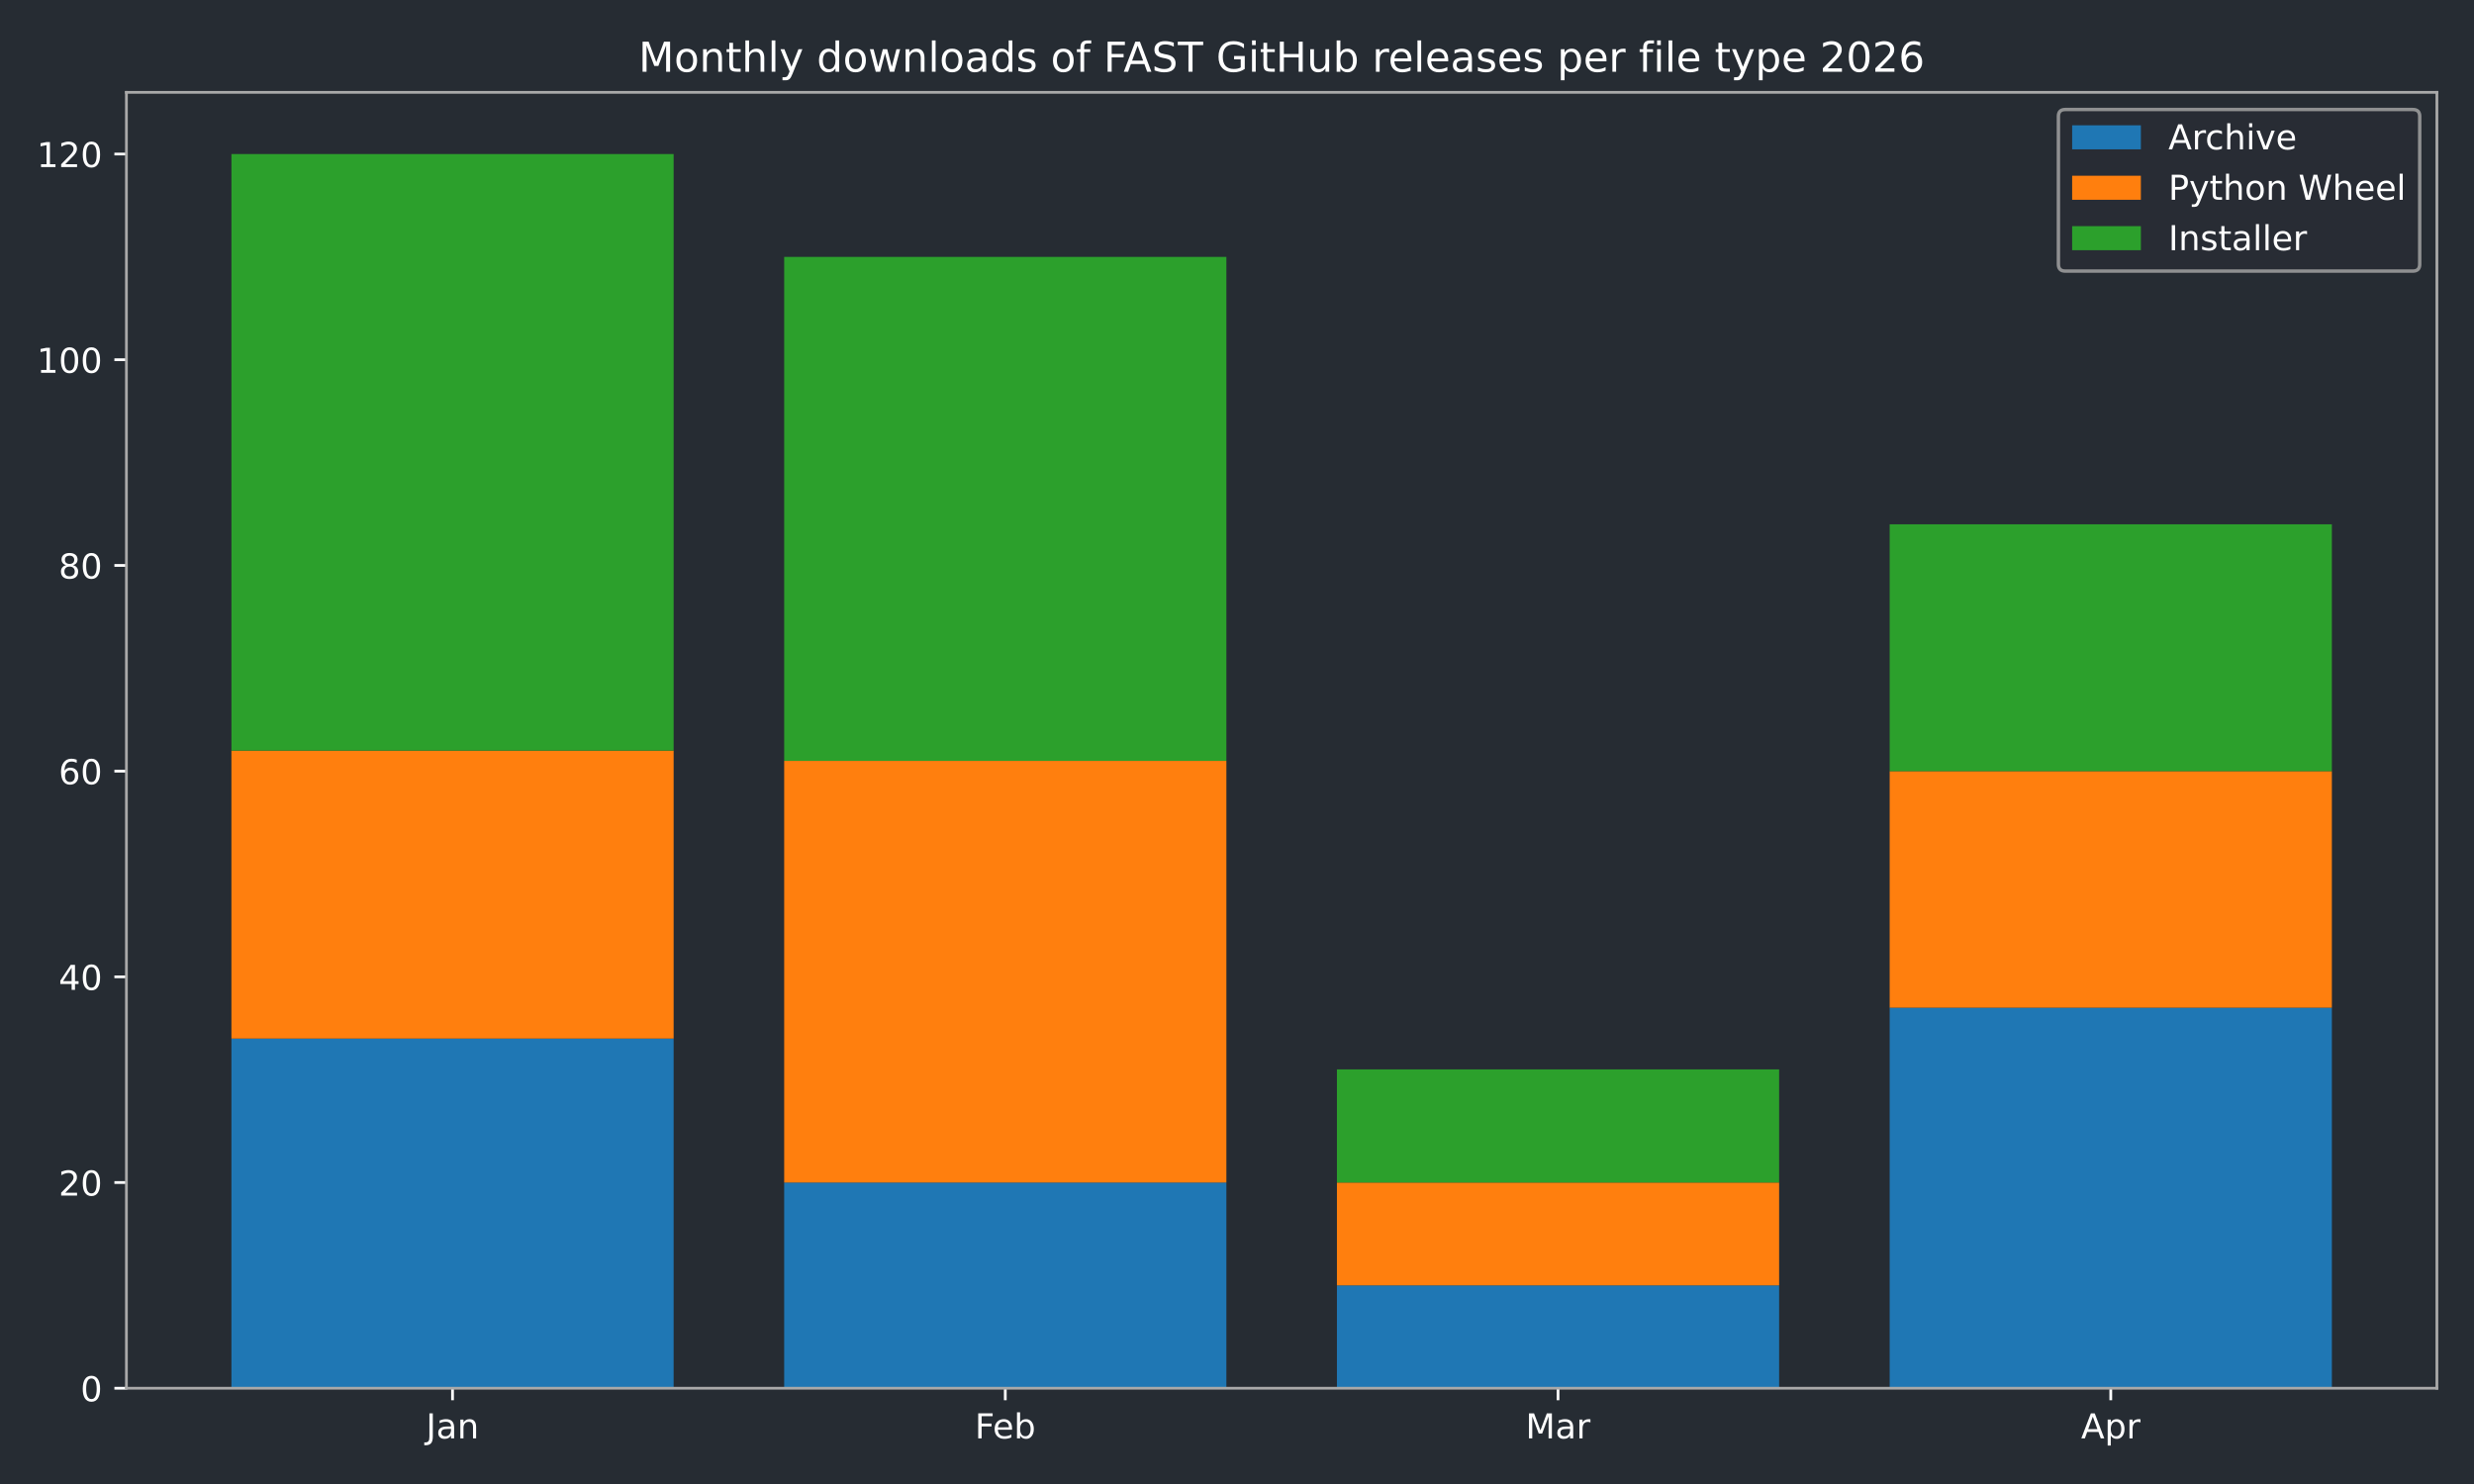
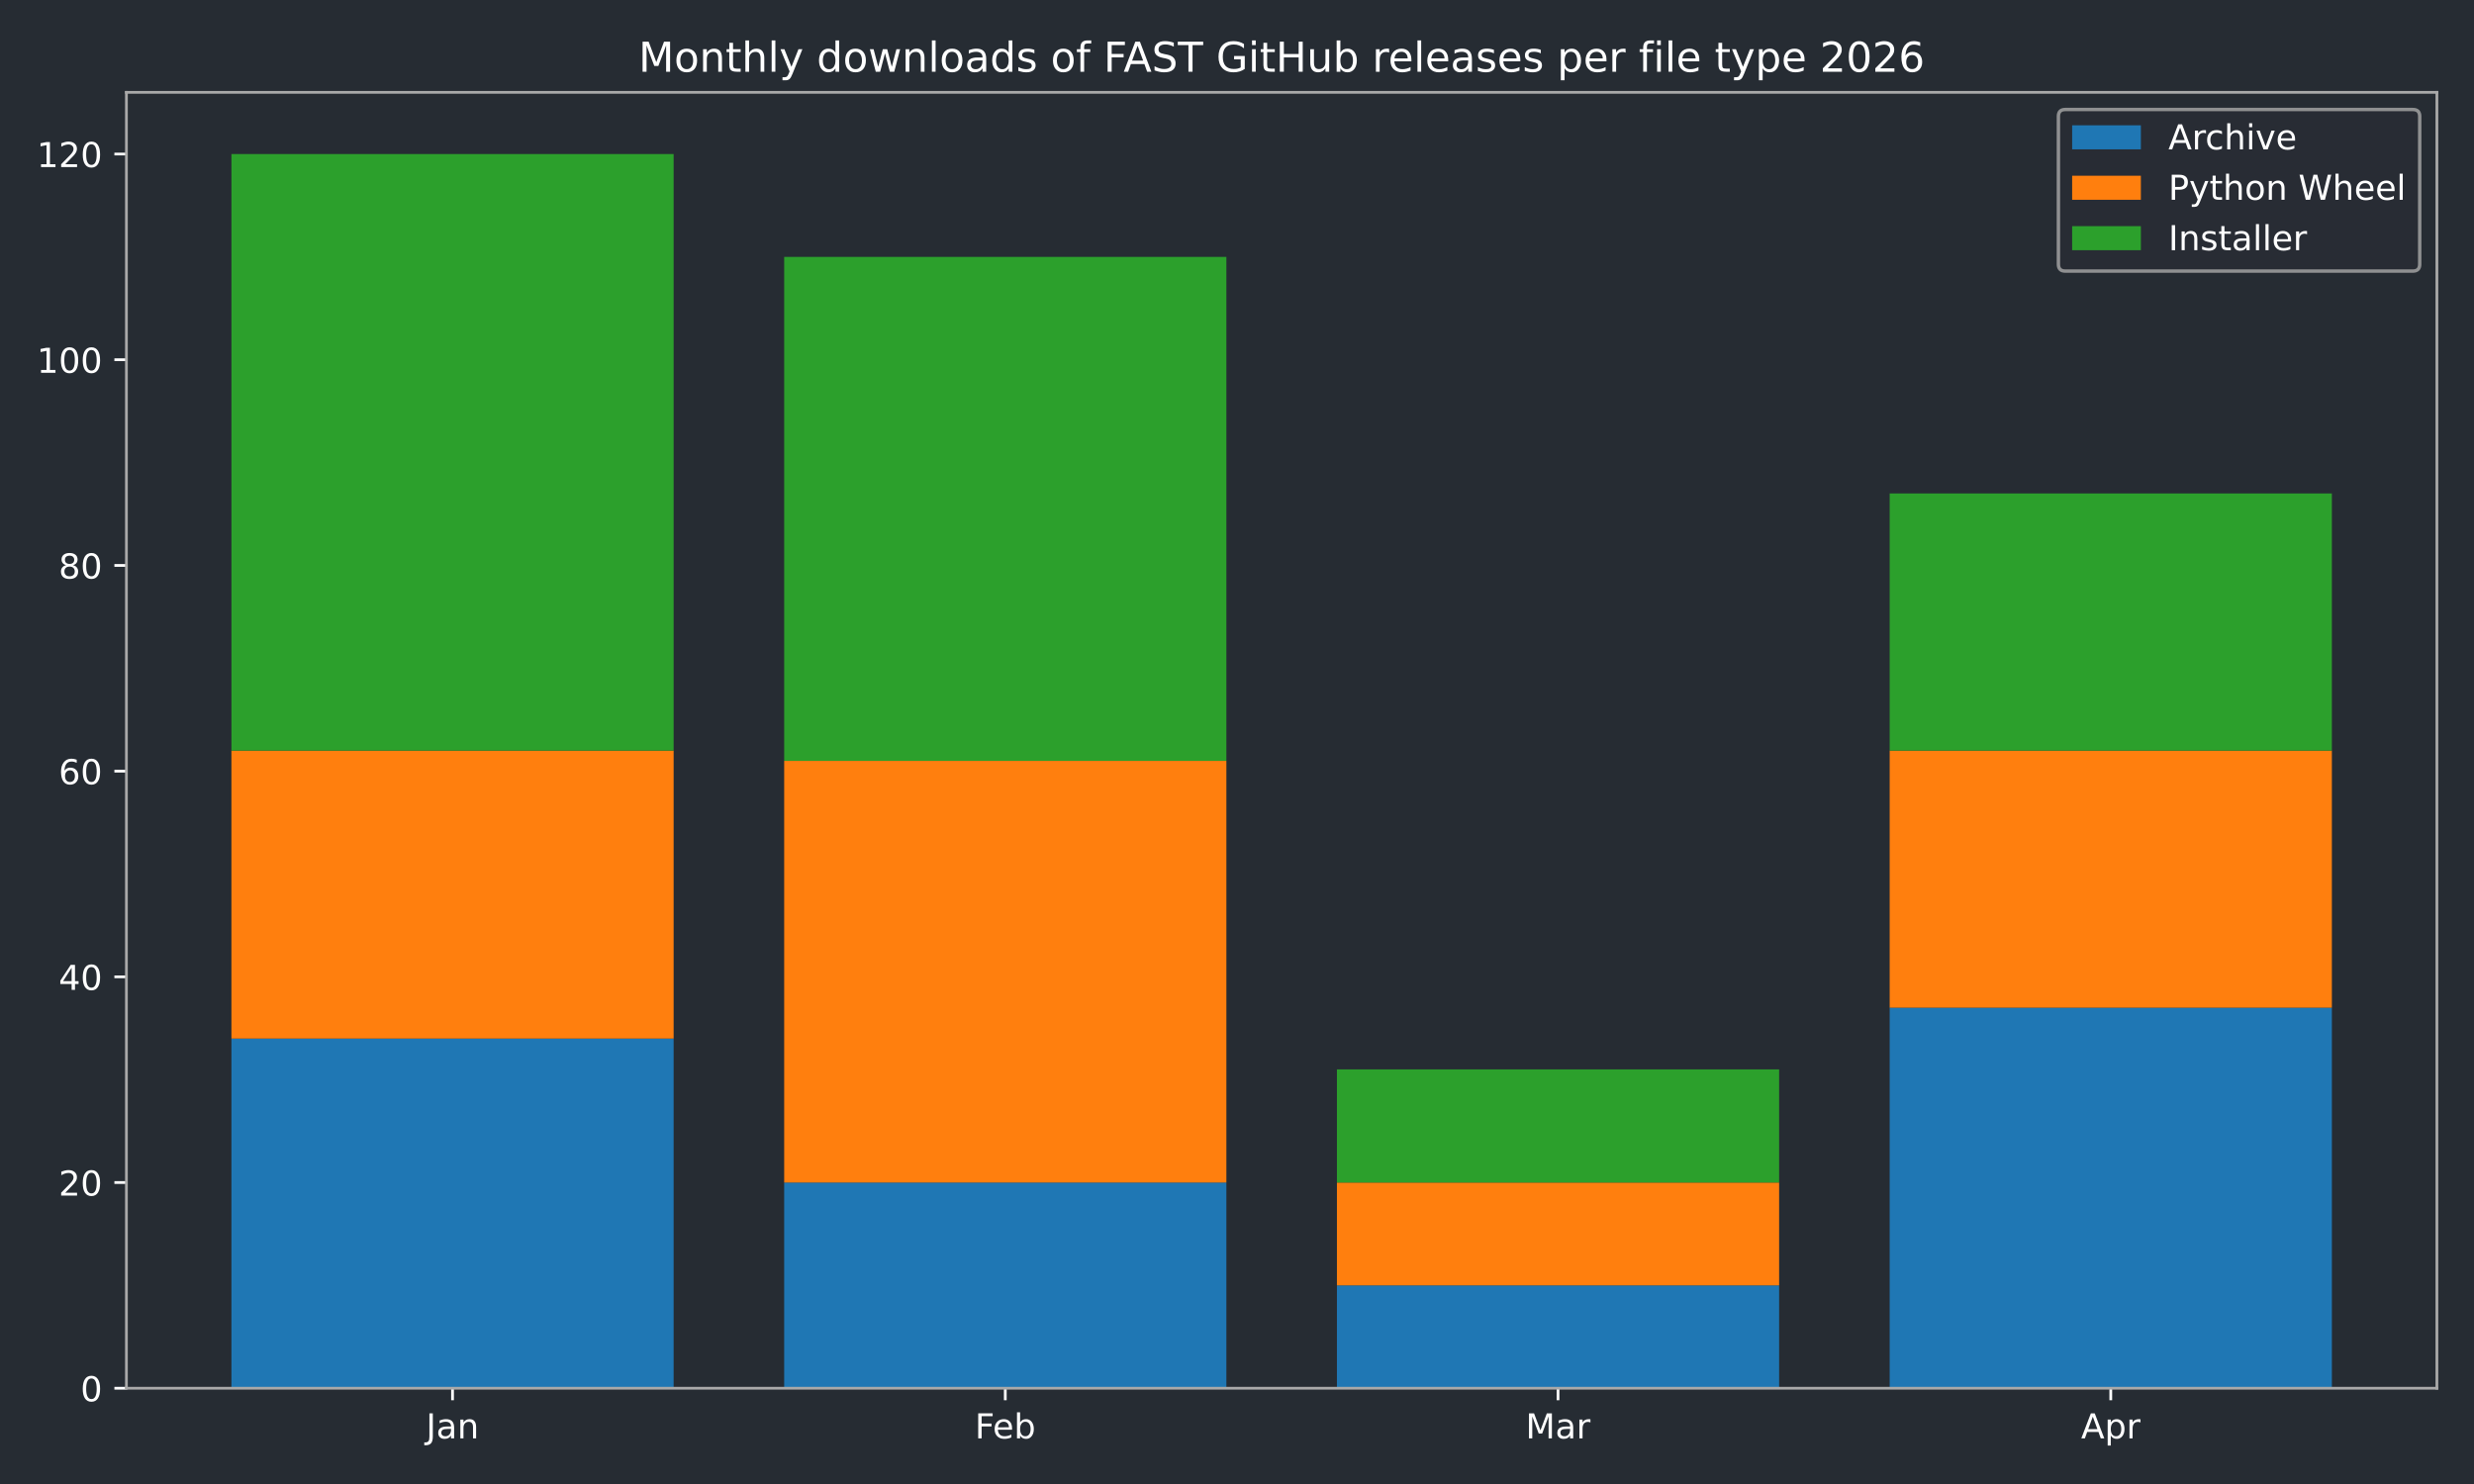
<svg xmlns="http://www.w3.org/2000/svg" xmlns:xlink="http://www.w3.org/1999/xlink" width="720pt" height="432pt" viewBox="0 0 720 432" version="1.1">
  <defs>
    <style type="text/css">*{stroke-linejoin: round; stroke-linecap: butt}</style>
  </defs>
  <g id="figure_1">
    <g id="patch_1">
      <path d="M 0 432  L 720 432  L 720 0  L 0 0  z " style="fill: #262c33" />
    </g>
    <g id="axes_1">
      <g id="patch_2">
        <path d="M 36.79 404.12  L 709.2 404.12  L 709.2 26.88  L 36.79 26.88  z " style="fill: #262c33" />
      </g>
      <g id="patch_3">
-         <path d="M 67.354 404.12  L 196.045 404.12  L 196.045 302.325  L 67.354 302.325  z " clip-path="url(#pfd8877e4bc)" style="fill: #1f77b4" />
+         <path d="M 67.354 404.12  L 196.045 404.12  L 196.045 302.325  L 67.354 302.325  z " clip-path="url(#p52eaa7da0e)" style="fill: #1f77b4" />
      </g>
      <g id="patch_4">
-         <path d="M 228.218 404.12  L 356.909 404.12  L 356.909 344.241  L 228.218 344.241  z " clip-path="url(#pfd8877e4bc)" style="fill: #1f77b4" />
+         <path d="M 228.218 404.12  L 356.909 404.12  L 356.909 344.241  L 228.218 344.241  z " clip-path="url(#p52eaa7da0e)" style="fill: #1f77b4" />
      </g>
      <g id="patch_5">
-         <path d="M 389.081 404.12  L 517.772 404.12  L 517.772 374.18  L 389.081 374.18  z " clip-path="url(#pfd8877e4bc)" style="fill: #1f77b4" />
+         <path d="M 389.081 404.12  L 517.772 404.12  L 517.772 374.18  L 389.081 374.18  z " clip-path="url(#p52eaa7da0e)" style="fill: #1f77b4" />
      </g>
      <g id="patch_6">
-         <path d="M 549.945 404.12  L 678.636 404.12  L 678.636 293.343  L 549.945 293.343  z " clip-path="url(#pfd8877e4bc)" style="fill: #1f77b4" />
+         <path d="M 549.945 404.12  L 678.636 404.12  L 678.636 293.343  L 549.945 293.343  z " clip-path="url(#p52eaa7da0e)" style="fill: #1f77b4" />
      </g>
      <g id="patch_7">
-         <path d="M 67.354 302.325  L 196.045 302.325  L 196.045 218.494  L 67.354 218.494  z " clip-path="url(#pfd8877e4bc)" style="fill: #ff7f0e" />
+         <path d="M 67.354 302.325  L 196.045 302.325  L 196.045 218.494  L 67.354 218.494  z " clip-path="url(#p52eaa7da0e)" style="fill: #ff7f0e" />
      </g>
      <g id="patch_8">
-         <path d="M 228.218 344.241  L 356.909 344.241  L 356.909 221.488  L 228.218 221.488  z " clip-path="url(#pfd8877e4bc)" style="fill: #ff7f0e" />
+         <path d="M 228.218 344.241  L 356.909 344.241  L 356.909 221.488  L 228.218 221.488  z " clip-path="url(#p52eaa7da0e)" style="fill: #ff7f0e" />
      </g>
      <g id="patch_9">
-         <path d="M 389.081 374.18  L 517.772 374.18  L 517.772 344.241  L 389.081 344.241  z " clip-path="url(#pfd8877e4bc)" style="fill: #ff7f0e" />
+         <path d="M 389.081 374.18  L 517.772 374.18  L 517.772 344.241  L 389.081 344.241  z " clip-path="url(#p52eaa7da0e)" style="fill: #ff7f0e" />
      </g>
      <g id="patch_10">
-         <path d="M 549.945 293.343  L 678.636 293.343  L 678.636 224.482  L 549.945 224.482  z " clip-path="url(#pfd8877e4bc)" style="fill: #ff7f0e" />
+         <path d="M 549.945 293.343  L 678.636 293.343  L 678.636 218.494  L 549.945 218.494  z " clip-path="url(#p52eaa7da0e)" style="fill: #ff7f0e" />
      </g>
      <g id="patch_11">
-         <path d="M 67.354 218.494  L 196.045 218.494  L 196.045 44.844  L 67.354 44.844  z " clip-path="url(#pfd8877e4bc)" style="fill: #2ca02c" />
+         <path d="M 67.354 218.494  L 196.045 218.494  L 196.045 44.844  L 67.354 44.844  z " clip-path="url(#p52eaa7da0e)" style="fill: #2ca02c" />
      </g>
      <g id="patch_12">
-         <path d="M 228.218 221.488  L 356.909 221.488  L 356.909 74.783  L 228.218 74.783  z " clip-path="url(#pfd8877e4bc)" style="fill: #2ca02c" />
+         <path d="M 228.218 221.488  L 356.909 221.488  L 356.909 74.783  L 228.218 74.783  z " clip-path="url(#p52eaa7da0e)" style="fill: #2ca02c" />
      </g>
      <g id="patch_13">
-         <path d="M 389.081 344.241  L 517.772 344.241  L 517.772 311.307  L 389.081 311.307  z " clip-path="url(#pfd8877e4bc)" style="fill: #2ca02c" />
+         <path d="M 389.081 344.241  L 517.772 344.241  L 517.772 311.307  L 389.081 311.307  z " clip-path="url(#p52eaa7da0e)" style="fill: #2ca02c" />
      </g>
      <g id="patch_14">
-         <path d="M 549.945 224.482  L 678.636 224.482  L 678.636 152.627  L 549.945 152.627  z " clip-path="url(#pfd8877e4bc)" style="fill: #2ca02c" />
+         <path d="M 549.945 218.494  L 678.636 218.494  L 678.636 143.645  L 549.945 143.645  z " clip-path="url(#p52eaa7da0e)" style="fill: #2ca02c" />
      </g>
      <g id="matplotlib.axis_1">
        <g id="xtick_1">
          <g id="line2d_1">
            <defs>
-               <path id="m153450641f" d="M 0 0  L 0 3.5  " style="stroke: #ffffff; stroke-width: 0.8" />
+               <path id="m8b81f78c4c" d="M 0 0  L 0 3.5  " style="stroke: #ffffff; stroke-width: 0.8" />
            </defs>
            <g>
-               <use xlink:href="#m153450641f" x="131.7" y="404.12" style="fill: #ffffff; stroke: #ffffff; stroke-width: 0.8" />
+               <use xlink:href="#m8b81f78c4c" x="131.7" y="404.12" style="fill: #ffffff; stroke: #ffffff; stroke-width: 0.8" />
            </g>
          </g>
          <g id="text_1">
            <g style="fill: #ffffff" transform="translate(123.9917 418.7184) scale(0.1 -0.1)">
              <defs>
                <path id="DejaVuSans-4a" d="M 628 4666  L 1259 4666  L 1259 325  Q 1259 -519 939 -900  Q 619 -1281 -91 -1281  L -331 -1281  L -331 -750  L -134 -750  Q 284 -750 456 -515  Q 628 -281 628 325  L 628 4666  z " transform="scale(0.015625)" />
                <path id="DejaVuSans-61" d="M 2194 1759  Q 1497 1759 1228 1600  Q 959 1441 959 1056  Q 959 750 1161 570  Q 1363 391 1709 391  Q 2188 391 2477 730  Q 2766 1069 2766 1631  L 2766 1759  L 2194 1759  z M 3341 1997  L 3341 0  L 2766 0  L 2766 531  Q 2569 213 2275 61  Q 1981 -91 1556 -91  Q 1019 -91 701 211  Q 384 513 384 1019  Q 384 1609 779 1909  Q 1175 2209 1959 2209  L 2766 2209  L 2766 2266  Q 2766 2663 2505 2880  Q 2244 3097 1772 3097  Q 1472 3097 1187 3025  Q 903 2953 641 2809  L 641 3341  Q 956 3463 1253 3523  Q 1550 3584 1831 3584  Q 2591 3584 2966 3190  Q 3341 2797 3341 1997  z " transform="scale(0.015625)" />
                <path id="DejaVuSans-6e" d="M 3513 2113  L 3513 0  L 2938 0  L 2938 2094  Q 2938 2591 2744 2837  Q 2550 3084 2163 3084  Q 1697 3084 1428 2787  Q 1159 2491 1159 1978  L 1159 0  L 581 0  L 581 3500  L 1159 3500  L 1159 2956  Q 1366 3272 1645 3428  Q 1925 3584 2291 3584  Q 2894 3584 3203 3211  Q 3513 2838 3513 2113  z " transform="scale(0.015625)" />
              </defs>
              <use xlink:href="#DejaVuSans-4a" />
              <use xlink:href="#DejaVuSans-61" transform="translate(29.49219 0)" />
              <use xlink:href="#DejaVuSans-6e" transform="translate(90.77148 0)" />
            </g>
          </g>
        </g>
        <g id="xtick_2">
          <g id="line2d_2">
            <g>
-               <use xlink:href="#m153450641f" x="292.563" y="404.12" style="fill: #ffffff; stroke: #ffffff; stroke-width: 0.8" />
+               <use xlink:href="#m8b81f78c4c" x="292.563" y="404.12" style="fill: #ffffff; stroke: #ffffff; stroke-width: 0.8" />
            </g>
          </g>
          <g id="text_2">
            <g style="fill: #ffffff" transform="translate(283.7116 418.7184) scale(0.1 -0.1)">
              <defs>
                <path id="DejaVuSans-46" d="M 628 4666  L 3309 4666  L 3309 4134  L 1259 4134  L 1259 2759  L 3109 2759  L 3109 2228  L 1259 2228  L 1259 0  L 628 0  L 628 4666  z " transform="scale(0.015625)" />
                <path id="DejaVuSans-65" d="M 3597 1894  L 3597 1613  L 953 1613  Q 991 1019 1311 708  Q 1631 397 2203 397  Q 2534 397 2845 478  Q 3156 559 3463 722  L 3463 178  Q 3153 47 2828 -22  Q 2503 -91 2169 -91  Q 1331 -91 842 396  Q 353 884 353 1716  Q 353 2575 817 3079  Q 1281 3584 2069 3584  Q 2775 3584 3186 3129  Q 3597 2675 3597 1894  z M 3022 2063  Q 3016 2534 2758 2815  Q 2500 3097 2075 3097  Q 1594 3097 1305 2825  Q 1016 2553 972 2059  L 3022 2063  z " transform="scale(0.015625)" />
                <path id="DejaVuSans-62" d="M 3116 1747  Q 3116 2381 2855 2742  Q 2594 3103 2138 3103  Q 1681 3103 1420 2742  Q 1159 2381 1159 1747  Q 1159 1113 1420 752  Q 1681 391 2138 391  Q 2594 391 2855 752  Q 3116 1113 3116 1747  z M 1159 2969  Q 1341 3281 1617 3432  Q 1894 3584 2278 3584  Q 2916 3584 3314 3078  Q 3713 2572 3713 1747  Q 3713 922 3314 415  Q 2916 -91 2278 -91  Q 1894 -91 1617 61  Q 1341 213 1159 525  L 1159 0  L 581 0  L 581 4863  L 1159 4863  L 1159 2969  z " transform="scale(0.015625)" />
              </defs>
              <use xlink:href="#DejaVuSans-46" />
              <use xlink:href="#DejaVuSans-65" transform="translate(52.01953 0)" />
              <use xlink:href="#DejaVuSans-62" transform="translate(113.543 0)" />
            </g>
          </g>
        </g>
        <g id="xtick_3">
          <g id="line2d_3">
            <g>
-               <use xlink:href="#m153450641f" x="453.427" y="404.12" style="fill: #ffffff; stroke: #ffffff; stroke-width: 0.8" />
+               <use xlink:href="#m8b81f78c4c" x="453.427" y="404.12" style="fill: #ffffff; stroke: #ffffff; stroke-width: 0.8" />
            </g>
          </g>
          <g id="text_3">
            <g style="fill: #ffffff" transform="translate(443.9932 418.7184) scale(0.1 -0.1)">
              <defs>
                <path id="DejaVuSans-4d" d="M 628 4666  L 1569 4666  L 2759 1491  L 3956 4666  L 4897 4666  L 4897 0  L 4281 0  L 4281 4097  L 3078 897  L 2444 897  L 1241 4097  L 1241 0  L 628 0  L 628 4666  z " transform="scale(0.015625)" />
                <path id="DejaVuSans-72" d="M 2631 2963  Q 2534 3019 2420 3045  Q 2306 3072 2169 3072  Q 1681 3072 1420 2755  Q 1159 2438 1159 1844  L 1159 0  L 581 0  L 581 3500  L 1159 3500  L 1159 2956  Q 1341 3275 1631 3429  Q 1922 3584 2338 3584  Q 2397 3584 2469 3576  Q 2541 3569 2628 3553  L 2631 2963  z " transform="scale(0.015625)" />
              </defs>
              <use xlink:href="#DejaVuSans-4d" />
              <use xlink:href="#DejaVuSans-61" transform="translate(86.2793 0)" />
              <use xlink:href="#DejaVuSans-72" transform="translate(147.5586 0)" />
            </g>
          </g>
        </g>
        <g id="xtick_4">
          <g id="line2d_4">
            <g>
-               <use xlink:href="#m153450641f" x="614.29" y="404.12" style="fill: #ffffff; stroke: #ffffff; stroke-width: 0.8" />
+               <use xlink:href="#m8b81f78c4c" x="614.29" y="404.12" style="fill: #ffffff; stroke: #ffffff; stroke-width: 0.8" />
            </g>
          </g>
          <g id="text_4">
            <g style="fill: #ffffff" transform="translate(605.6405 418.7184) scale(0.1 -0.1)">
              <defs>
                <path id="DejaVuSans-41" d="M 2188 4044  L 1331 1722  L 3047 1722  L 2188 4044  z M 1831 4666  L 2547 4666  L 4325 0  L 3669 0  L 3244 1197  L 1141 1197  L 716 0  L 50 0  L 1831 4666  z " transform="scale(0.015625)" />
                <path id="DejaVuSans-70" d="M 1159 525  L 1159 -1331  L 581 -1331  L 581 3500  L 1159 3500  L 1159 2969  Q 1341 3281 1617 3432  Q 1894 3584 2278 3584  Q 2916 3584 3314 3078  Q 3713 2572 3713 1747  Q 3713 922 3314 415  Q 2916 -91 2278 -91  Q 1894 -91 1617 61  Q 1341 213 1159 525  z M 3116 1747  Q 3116 2381 2855 2742  Q 2594 3103 2138 3103  Q 1681 3103 1420 2742  Q 1159 2381 1159 1747  Q 1159 1113 1420 752  Q 1681 391 2138 391  Q 2594 391 2855 752  Q 3116 1113 3116 1747  z " transform="scale(0.015625)" />
              </defs>
              <use xlink:href="#DejaVuSans-41" />
              <use xlink:href="#DejaVuSans-70" transform="translate(68.4082 0)" />
              <use xlink:href="#DejaVuSans-72" transform="translate(131.8848 0)" />
            </g>
          </g>
        </g>
      </g>
      <g id="matplotlib.axis_2">
        <g id="ytick_1">
          <g id="line2d_5">
            <defs>
-               <path id="m1303be4850" d="M 0 0  L -3.5 0  " style="stroke: #ffffff; stroke-width: 0.8" />
+               <path id="mbfefcdadeb" d="M 0 0  L -3.5 0  " style="stroke: #ffffff; stroke-width: 0.8" />
            </defs>
            <g>
-               <use xlink:href="#m1303be4850" x="36.79" y="404.12" style="fill: #ffffff; stroke: #ffffff; stroke-width: 0.8" />
+               <use xlink:href="#mbfefcdadeb" x="36.79" y="404.12" style="fill: #ffffff; stroke: #ffffff; stroke-width: 0.8" />
            </g>
          </g>
          <g id="text_5">
            <g style="fill: #ffffff" transform="translate(23.4275 407.9192) scale(0.1 -0.1)">
              <defs>
                <path id="DejaVuSans-30" d="M 2034 4250  Q 1547 4250 1301 3770  Q 1056 3291 1056 2328  Q 1056 1369 1301 889  Q 1547 409 2034 409  Q 2525 409 2770 889  Q 3016 1369 3016 2328  Q 3016 3291 2770 3770  Q 2525 4250 2034 4250  z M 2034 4750  Q 2819 4750 3233 4129  Q 3647 3509 3647 2328  Q 3647 1150 3233 529  Q 2819 -91 2034 -91  Q 1250 -91 836 529  Q 422 1150 422 2328  Q 422 3509 836 4129  Q 1250 4750 2034 4750  z " transform="scale(0.015625)" />
              </defs>
              <use xlink:href="#DejaVuSans-30" />
            </g>
          </g>
        </g>
        <g id="ytick_2">
          <g id="line2d_6">
            <g>
-               <use xlink:href="#m1303be4850" x="36.79" y="344.241" style="fill: #ffffff; stroke: #ffffff; stroke-width: 0.8" />
+               <use xlink:href="#mbfefcdadeb" x="36.79" y="344.241" style="fill: #ffffff; stroke: #ffffff; stroke-width: 0.8" />
            </g>
          </g>
          <g id="text_6">
            <g style="fill: #ffffff" transform="translate(17.065 348.0399) scale(0.1 -0.1)">
              <defs>
                <path id="DejaVuSans-32" d="M 1228 531  L 3431 531  L 3431 0  L 469 0  L 469 531  Q 828 903 1448 1529  Q 2069 2156 2228 2338  Q 2531 2678 2651 2914  Q 2772 3150 2772 3378  Q 2772 3750 2511 3984  Q 2250 4219 1831 4219  Q 1534 4219 1204 4116  Q 875 4013 500 3803  L 500 4441  Q 881 4594 1212 4672  Q 1544 4750 1819 4750  Q 2544 4750 2975 4387  Q 3406 4025 3406 3419  Q 3406 3131 3298 2873  Q 3191 2616 2906 2266  Q 2828 2175 2409 1742  Q 1991 1309 1228 531  z " transform="scale(0.015625)" />
              </defs>
              <use xlink:href="#DejaVuSans-32" />
              <use xlink:href="#DejaVuSans-30" transform="translate(63.62305 0)" />
            </g>
          </g>
        </g>
        <g id="ytick_3">
          <g id="line2d_7">
            <g>
-               <use xlink:href="#m1303be4850" x="36.79" y="284.361" style="fill: #ffffff; stroke: #ffffff; stroke-width: 0.8" />
+               <use xlink:href="#mbfefcdadeb" x="36.79" y="284.361" style="fill: #ffffff; stroke: #ffffff; stroke-width: 0.8" />
            </g>
          </g>
          <g id="text_7">
            <g style="fill: #ffffff" transform="translate(17.065 288.1605) scale(0.1 -0.1)">
              <defs>
                <path id="DejaVuSans-34" d="M 2419 4116  L 825 1625  L 2419 1625  L 2419 4116  z M 2253 4666  L 3047 4666  L 3047 1625  L 3713 1625  L 3713 1100  L 3047 1100  L 3047 0  L 2419 0  L 2419 1100  L 313 1100  L 313 1709  L 2253 4666  z " transform="scale(0.015625)" />
              </defs>
              <use xlink:href="#DejaVuSans-34" />
              <use xlink:href="#DejaVuSans-30" transform="translate(63.62305 0)" />
            </g>
          </g>
        </g>
        <g id="ytick_4">
          <g id="line2d_8">
            <g>
-               <use xlink:href="#m1303be4850" x="36.79" y="224.482" style="fill: #ffffff; stroke: #ffffff; stroke-width: 0.8" />
+               <use xlink:href="#mbfefcdadeb" x="36.79" y="224.482" style="fill: #ffffff; stroke: #ffffff; stroke-width: 0.8" />
            </g>
          </g>
          <g id="text_8">
            <g style="fill: #ffffff" transform="translate(17.065 228.2811) scale(0.1 -0.1)">
              <defs>
                <path id="DejaVuSans-36" d="M 2113 2584  Q 1688 2584 1439 2293  Q 1191 2003 1191 1497  Q 1191 994 1439 701  Q 1688 409 2113 409  Q 2538 409 2786 701  Q 3034 994 3034 1497  Q 3034 2003 2786 2293  Q 2538 2584 2113 2584  z M 3366 4563  L 3366 3988  Q 3128 4100 2886 4159  Q 2644 4219 2406 4219  Q 1781 4219 1451 3797  Q 1122 3375 1075 2522  Q 1259 2794 1537 2939  Q 1816 3084 2150 3084  Q 2853 3084 3261 2657  Q 3669 2231 3669 1497  Q 3669 778 3244 343  Q 2819 -91 2113 -91  Q 1303 -91 875 529  Q 447 1150 447 2328  Q 447 3434 972 4092  Q 1497 4750 2381 4750  Q 2619 4750 2861 4703  Q 3103 4656 3366 4563  z " transform="scale(0.015625)" />
              </defs>
              <use xlink:href="#DejaVuSans-36" />
              <use xlink:href="#DejaVuSans-30" transform="translate(63.62305 0)" />
            </g>
          </g>
        </g>
        <g id="ytick_5">
          <g id="line2d_9">
            <g>
-               <use xlink:href="#m1303be4850" x="36.79" y="164.603" style="fill: #ffffff; stroke: #ffffff; stroke-width: 0.8" />
+               <use xlink:href="#mbfefcdadeb" x="36.79" y="164.603" style="fill: #ffffff; stroke: #ffffff; stroke-width: 0.8" />
            </g>
          </g>
          <g id="text_9">
            <g style="fill: #ffffff" transform="translate(17.065 168.4018) scale(0.1 -0.1)">
              <defs>
                <path id="DejaVuSans-38" d="M 2034 2216  Q 1584 2216 1326 1975  Q 1069 1734 1069 1313  Q 1069 891 1326 650  Q 1584 409 2034 409  Q 2484 409 2743 651  Q 3003 894 3003 1313  Q 3003 1734 2745 1975  Q 2488 2216 2034 2216  z M 1403 2484  Q 997 2584 770 2862  Q 544 3141 544 3541  Q 544 4100 942 4425  Q 1341 4750 2034 4750  Q 2731 4750 3128 4425  Q 3525 4100 3525 3541  Q 3525 3141 3298 2862  Q 3072 2584 2669 2484  Q 3125 2378 3379 2068  Q 3634 1759 3634 1313  Q 3634 634 3220 271  Q 2806 -91 2034 -91  Q 1263 -91 848 271  Q 434 634 434 1313  Q 434 1759 690 2068  Q 947 2378 1403 2484  z M 1172 3481  Q 1172 3119 1398 2916  Q 1625 2713 2034 2713  Q 2441 2713 2670 2916  Q 2900 3119 2900 3481  Q 2900 3844 2670 4047  Q 2441 4250 2034 4250  Q 1625 4250 1398 4047  Q 1172 3844 1172 3481  z " transform="scale(0.015625)" />
              </defs>
              <use xlink:href="#DejaVuSans-38" />
              <use xlink:href="#DejaVuSans-30" transform="translate(63.62305 0)" />
            </g>
          </g>
        </g>
        <g id="ytick_6">
          <g id="line2d_10">
            <g>
-               <use xlink:href="#m1303be4850" x="36.79" y="104.723" style="fill: #ffffff; stroke: #ffffff; stroke-width: 0.8" />
+               <use xlink:href="#mbfefcdadeb" x="36.79" y="104.723" style="fill: #ffffff; stroke: #ffffff; stroke-width: 0.8" />
            </g>
          </g>
          <g id="text_10">
            <g style="fill: #ffffff" transform="translate(10.7025 108.5224) scale(0.1 -0.1)">
              <defs>
                <path id="DejaVuSans-31" d="M 794 531  L 1825 531  L 1825 4091  L 703 3866  L 703 4441  L 1819 4666  L 2450 4666  L 2450 531  L 3481 531  L 3481 0  L 794 0  L 794 531  z " transform="scale(0.015625)" />
              </defs>
              <use xlink:href="#DejaVuSans-31" />
              <use xlink:href="#DejaVuSans-30" transform="translate(63.62305 0)" />
              <use xlink:href="#DejaVuSans-30" transform="translate(127.2461 0)" />
            </g>
          </g>
        </g>
        <g id="ytick_7">
          <g id="line2d_11">
            <g>
-               <use xlink:href="#m1303be4850" x="36.79" y="44.844" style="fill: #ffffff; stroke: #ffffff; stroke-width: 0.8" />
+               <use xlink:href="#mbfefcdadeb" x="36.79" y="44.844" style="fill: #ffffff; stroke: #ffffff; stroke-width: 0.8" />
            </g>
          </g>
          <g id="text_11">
            <g style="fill: #ffffff" transform="translate(10.7025 48.64303) scale(0.1 -0.1)">
              <use xlink:href="#DejaVuSans-31" />
              <use xlink:href="#DejaVuSans-32" transform="translate(63.62305 0)" />
              <use xlink:href="#DejaVuSans-30" transform="translate(127.2461 0)" />
            </g>
          </g>
        </g>
      </g>
      <g id="patch_15">
        <path d="M 36.79 404.12  L 36.79 26.88  " style="fill: none; stroke: #a9a9a9; stroke-width: 0.8; stroke-linejoin: miter; stroke-linecap: square" />
      </g>
      <g id="patch_16">
        <path d="M 709.2 404.12  L 709.2 26.88  " style="fill: none; stroke: #a9a9a9; stroke-width: 0.8; stroke-linejoin: miter; stroke-linecap: square" />
      </g>
      <g id="patch_17">
        <path d="M 36.79 404.12  L 709.2 404.12  " style="fill: none; stroke: #a9a9a9; stroke-width: 0.8; stroke-linejoin: miter; stroke-linecap: square" />
      </g>
      <g id="patch_18">
        <path d="M 36.79 26.88  L 709.2 26.88  " style="fill: none; stroke: #a9a9a9; stroke-width: 0.8; stroke-linejoin: miter; stroke-linecap: square" />
      </g>
      <g id="text_12">
        <g style="fill: #ffffff" transform="translate(185.8316 20.88) scale(0.12 -0.12)">
          <defs>
            <path id="DejaVuSans-6f" d="M 1959 3097  Q 1497 3097 1228 2736  Q 959 2375 959 1747  Q 959 1119 1226 758  Q 1494 397 1959 397  Q 2419 397 2687 759  Q 2956 1122 2956 1747  Q 2956 2369 2687 2733  Q 2419 3097 1959 3097  z M 1959 3584  Q 2709 3584 3137 3096  Q 3566 2609 3566 1747  Q 3566 888 3137 398  Q 2709 -91 1959 -91  Q 1206 -91 779 398  Q 353 888 353 1747  Q 353 2609 779 3096  Q 1206 3584 1959 3584  z " transform="scale(0.015625)" />
            <path id="DejaVuSans-74" d="M 1172 4494  L 1172 3500  L 2356 3500  L 2356 3053  L 1172 3053  L 1172 1153  Q 1172 725 1289 603  Q 1406 481 1766 481  L 2356 481  L 2356 0  L 1766 0  Q 1100 0 847 248  Q 594 497 594 1153  L 594 3053  L 172 3053  L 172 3500  L 594 3500  L 594 4494  L 1172 4494  z " transform="scale(0.015625)" />
            <path id="DejaVuSans-68" d="M 3513 2113  L 3513 0  L 2938 0  L 2938 2094  Q 2938 2591 2744 2837  Q 2550 3084 2163 3084  Q 1697 3084 1428 2787  Q 1159 2491 1159 1978  L 1159 0  L 581 0  L 581 4863  L 1159 4863  L 1159 2956  Q 1366 3272 1645 3428  Q 1925 3584 2291 3584  Q 2894 3584 3203 3211  Q 3513 2838 3513 2113  z " transform="scale(0.015625)" />
            <path id="DejaVuSans-6c" d="M 603 4863  L 1178 4863  L 1178 0  L 603 0  L 603 4863  z " transform="scale(0.015625)" />
            <path id="DejaVuSans-79" d="M 2059 -325  Q 1816 -950 1584 -1140  Q 1353 -1331 966 -1331  L 506 -1331  L 506 -850  L 844 -850  Q 1081 -850 1212 -737  Q 1344 -625 1503 -206  L 1606 56  L 191 3500  L 800 3500  L 1894 763  L 2988 3500  L 3597 3500  L 2059 -325  z " transform="scale(0.015625)" />
            <path id="DejaVuSans-20" transform="scale(0.015625)" />
            <path id="DejaVuSans-64" d="M 2906 2969  L 2906 4863  L 3481 4863  L 3481 0  L 2906 0  L 2906 525  Q 2725 213 2448 61  Q 2172 -91 1784 -91  Q 1150 -91 751 415  Q 353 922 353 1747  Q 353 2572 751 3078  Q 1150 3584 1784 3584  Q 2172 3584 2448 3432  Q 2725 3281 2906 2969  z M 947 1747  Q 947 1113 1208 752  Q 1469 391 1925 391  Q 2381 391 2643 752  Q 2906 1113 2906 1747  Q 2906 2381 2643 2742  Q 2381 3103 1925 3103  Q 1469 3103 1208 2742  Q 947 2381 947 1747  z " transform="scale(0.015625)" />
            <path id="DejaVuSans-77" d="M 269 3500  L 844 3500  L 1563 769  L 2278 3500  L 2956 3500  L 3675 769  L 4391 3500  L 4966 3500  L 4050 0  L 3372 0  L 2619 2869  L 1863 0  L 1184 0  L 269 3500  z " transform="scale(0.015625)" />
            <path id="DejaVuSans-73" d="M 2834 3397  L 2834 2853  Q 2591 2978 2328 3040  Q 2066 3103 1784 3103  Q 1356 3103 1142 2972  Q 928 2841 928 2578  Q 928 2378 1081 2264  Q 1234 2150 1697 2047  L 1894 2003  Q 2506 1872 2764 1633  Q 3022 1394 3022 966  Q 3022 478 2636 193  Q 2250 -91 1575 -91  Q 1294 -91 989 -36  Q 684 19 347 128  L 347 722  Q 666 556 975 473  Q 1284 391 1588 391  Q 1994 391 2212 530  Q 2431 669 2431 922  Q 2431 1156 2273 1281  Q 2116 1406 1581 1522  L 1381 1569  Q 847 1681 609 1914  Q 372 2147 372 2553  Q 372 3047 722 3315  Q 1072 3584 1716 3584  Q 2034 3584 2315 3537  Q 2597 3491 2834 3397  z " transform="scale(0.015625)" />
            <path id="DejaVuSans-66" d="M 2375 4863  L 2375 4384  L 1825 4384  Q 1516 4384 1395 4259  Q 1275 4134 1275 3809  L 1275 3500  L 2222 3500  L 2222 3053  L 1275 3053  L 1275 0  L 697 0  L 697 3053  L 147 3053  L 147 3500  L 697 3500  L 697 3744  Q 697 4328 969 4595  Q 1241 4863 1831 4863  L 2375 4863  z " transform="scale(0.015625)" />
            <path id="DejaVuSans-53" d="M 3425 4513  L 3425 3897  Q 3066 4069 2747 4153  Q 2428 4238 2131 4238  Q 1616 4238 1336 4038  Q 1056 3838 1056 3469  Q 1056 3159 1242 3001  Q 1428 2844 1947 2747  L 2328 2669  Q 3034 2534 3370 2195  Q 3706 1856 3706 1288  Q 3706 609 3251 259  Q 2797 -91 1919 -91  Q 1588 -91 1214 -16  Q 841 59 441 206  L 441 856  Q 825 641 1194 531  Q 1563 422 1919 422  Q 2459 422 2753 634  Q 3047 847 3047 1241  Q 3047 1584 2836 1778  Q 2625 1972 2144 2069  L 1759 2144  Q 1053 2284 737 2584  Q 422 2884 422 3419  Q 422 4038 858 4394  Q 1294 4750 2059 4750  Q 2388 4750 2728 4690  Q 3069 4631 3425 4513  z " transform="scale(0.015625)" />
            <path id="DejaVuSans-54" d="M -19 4666  L 3928 4666  L 3928 4134  L 2272 4134  L 2272 0  L 1638 0  L 1638 4134  L -19 4134  L -19 4666  z " transform="scale(0.015625)" />
            <path id="DejaVuSans-47" d="M 3809 666  L 3809 1919  L 2778 1919  L 2778 2438  L 4434 2438  L 4434 434  Q 4069 175 3628 42  Q 3188 -91 2688 -91  Q 1594 -91 976 548  Q 359 1188 359 2328  Q 359 3472 976 4111  Q 1594 4750 2688 4750  Q 3144 4750 3555 4637  Q 3966 4525 4313 4306  L 4313 3634  Q 3963 3931 3569 4081  Q 3175 4231 2741 4231  Q 1884 4231 1454 3753  Q 1025 3275 1025 2328  Q 1025 1384 1454 906  Q 1884 428 2741 428  Q 3075 428 3337 486  Q 3600 544 3809 666  z " transform="scale(0.015625)" />
            <path id="DejaVuSans-69" d="M 603 3500  L 1178 3500  L 1178 0  L 603 0  L 603 3500  z M 603 4863  L 1178 4863  L 1178 4134  L 603 4134  L 603 4863  z " transform="scale(0.015625)" />
            <path id="DejaVuSans-48" d="M 628 4666  L 1259 4666  L 1259 2753  L 3553 2753  L 3553 4666  L 4184 4666  L 4184 0  L 3553 0  L 3553 2222  L 1259 2222  L 1259 0  L 628 0  L 628 4666  z " transform="scale(0.015625)" />
            <path id="DejaVuSans-75" d="M 544 1381  L 544 3500  L 1119 3500  L 1119 1403  Q 1119 906 1312 657  Q 1506 409 1894 409  Q 2359 409 2629 706  Q 2900 1003 2900 1516  L 2900 3500  L 3475 3500  L 3475 0  L 2900 0  L 2900 538  Q 2691 219 2414 64  Q 2138 -91 1772 -91  Q 1169 -91 856 284  Q 544 659 544 1381  z M 1991 3584  L 1991 3584  z " transform="scale(0.015625)" />
          </defs>
          <use xlink:href="#DejaVuSans-4d" />
          <use xlink:href="#DejaVuSans-6f" transform="translate(86.2793 0)" />
          <use xlink:href="#DejaVuSans-6e" transform="translate(147.4609 0)" />
          <use xlink:href="#DejaVuSans-74" transform="translate(210.8398 0)" />
          <use xlink:href="#DejaVuSans-68" transform="translate(250.0488 0)" />
          <use xlink:href="#DejaVuSans-6c" transform="translate(313.4277 0)" />
          <use xlink:href="#DejaVuSans-79" transform="translate(341.2109 0)" />
          <use xlink:href="#DejaVuSans-20" transform="translate(400.3906 0)" />
          <use xlink:href="#DejaVuSans-64" transform="translate(432.1777 0)" />
          <use xlink:href="#DejaVuSans-6f" transform="translate(495.6543 0)" />
          <use xlink:href="#DejaVuSans-77" transform="translate(556.8359 0)" />
          <use xlink:href="#DejaVuSans-6e" transform="translate(638.623 0)" />
          <use xlink:href="#DejaVuSans-6c" transform="translate(702.002 0)" />
          <use xlink:href="#DejaVuSans-6f" transform="translate(729.7852 0)" />
          <use xlink:href="#DejaVuSans-61" transform="translate(790.9668 0)" />
          <use xlink:href="#DejaVuSans-64" transform="translate(852.2461 0)" />
          <use xlink:href="#DejaVuSans-73" transform="translate(915.7227 0)" />
          <use xlink:href="#DejaVuSans-20" transform="translate(967.8223 0)" />
          <use xlink:href="#DejaVuSans-6f" transform="translate(999.6094 0)" />
          <use xlink:href="#DejaVuSans-66" transform="translate(1060.791 0)" />
          <use xlink:href="#DejaVuSans-20" transform="translate(1095.996 0)" />
          <use xlink:href="#DejaVuSans-46" transform="translate(1127.783 0)" />
          <use xlink:href="#DejaVuSans-41" transform="translate(1176.178 0)" />
          <use xlink:href="#DejaVuSans-53" transform="translate(1244.586 0)" />
          <use xlink:href="#DejaVuSans-54" transform="translate(1308.062 0)" />
          <use xlink:href="#DejaVuSans-20" transform="translate(1369.146 0)" />
          <use xlink:href="#DejaVuSans-47" transform="translate(1400.934 0)" />
          <use xlink:href="#DejaVuSans-69" transform="translate(1478.424 0)" />
          <use xlink:href="#DejaVuSans-74" transform="translate(1506.207 0)" />
          <use xlink:href="#DejaVuSans-48" transform="translate(1545.416 0)" />
          <use xlink:href="#DejaVuSans-75" transform="translate(1620.611 0)" />
          <use xlink:href="#DejaVuSans-62" transform="translate(1683.99 0)" />
          <use xlink:href="#DejaVuSans-20" transform="translate(1747.467 0)" />
          <use xlink:href="#DejaVuSans-72" transform="translate(1779.254 0)" />
          <use xlink:href="#DejaVuSans-65" transform="translate(1818.117 0)" />
          <use xlink:href="#DejaVuSans-6c" transform="translate(1879.641 0)" />
          <use xlink:href="#DejaVuSans-65" transform="translate(1907.424 0)" />
          <use xlink:href="#DejaVuSans-61" transform="translate(1968.947 0)" />
          <use xlink:href="#DejaVuSans-73" transform="translate(2030.227 0)" />
          <use xlink:href="#DejaVuSans-65" transform="translate(2082.326 0)" />
          <use xlink:href="#DejaVuSans-73" transform="translate(2143.85 0)" />
          <use xlink:href="#DejaVuSans-20" transform="translate(2195.949 0)" />
          <use xlink:href="#DejaVuSans-70" transform="translate(2227.736 0)" />
          <use xlink:href="#DejaVuSans-65" transform="translate(2291.213 0)" />
          <use xlink:href="#DejaVuSans-72" transform="translate(2352.736 0)" />
          <use xlink:href="#DejaVuSans-20" transform="translate(2393.85 0)" />
          <use xlink:href="#DejaVuSans-66" transform="translate(2425.637 0)" />
          <use xlink:href="#DejaVuSans-69" transform="translate(2460.842 0)" />
          <use xlink:href="#DejaVuSans-6c" transform="translate(2488.625 0)" />
          <use xlink:href="#DejaVuSans-65" transform="translate(2516.408 0)" />
          <use xlink:href="#DejaVuSans-20" transform="translate(2577.932 0)" />
          <use xlink:href="#DejaVuSans-74" transform="translate(2609.719 0)" />
          <use xlink:href="#DejaVuSans-79" transform="translate(2648.928 0)" />
          <use xlink:href="#DejaVuSans-70" transform="translate(2708.107 0)" />
          <use xlink:href="#DejaVuSans-65" transform="translate(2771.584 0)" />
          <use xlink:href="#DejaVuSans-20" transform="translate(2833.107 0)" />
          <use xlink:href="#DejaVuSans-32" transform="translate(2864.895 0)" />
          <use xlink:href="#DejaVuSans-30" transform="translate(2928.518 0)" />
          <use xlink:href="#DejaVuSans-32" transform="translate(2992.141 0)" />
          <use xlink:href="#DejaVuSans-36" transform="translate(3055.764 0)" />
        </g>
      </g>
      <g id="legend_1">
        <g id="patch_19">
          <path d="M 601.05 78.914  L 702.2 78.914  Q 704.2 78.914 704.2 76.914  L 704.2 33.88  Q 704.2 31.88 702.2 31.88  L 601.05 31.88  Q 599.05 31.88 599.05 33.88  L 599.05 76.914  Q 599.05 78.914 601.05 78.914  z " style="fill: #282c34; opacity: 0.8; stroke: #a9a9a9; stroke-linejoin: miter" />
        </g>
        <g id="patch_20">
          <path d="M 603.05 43.478  L 623.05 43.478  L 623.05 36.478  L 603.05 36.478  z " style="fill: #1f77b4" />
        </g>
        <g id="text_13">
          <g style="fill: #ffffff" transform="translate(631.05 43.47844) scale(0.1 -0.1)">
            <defs>
              <path id="DejaVuSans-63" d="M 3122 3366  L 3122 2828  Q 2878 2963 2633 3030  Q 2388 3097 2138 3097  Q 1578 3097 1268 2742  Q 959 2388 959 1747  Q 959 1106 1268 751  Q 1578 397 2138 397  Q 2388 397 2633 464  Q 2878 531 3122 666  L 3122 134  Q 2881 22 2623 -34  Q 2366 -91 2075 -91  Q 1284 -91 818 406  Q 353 903 353 1747  Q 353 2603 823 3093  Q 1294 3584 2113 3584  Q 2378 3584 2631 3529  Q 2884 3475 3122 3366  z " transform="scale(0.015625)" />
              <path id="DejaVuSans-76" d="M 191 3500  L 800 3500  L 1894 563  L 2988 3500  L 3597 3500  L 2284 0  L 1503 0  L 191 3500  z " transform="scale(0.015625)" />
            </defs>
            <use xlink:href="#DejaVuSans-41" />
            <use xlink:href="#DejaVuSans-72" transform="translate(68.4082 0)" />
            <use xlink:href="#DejaVuSans-63" transform="translate(107.2715 0)" />
            <use xlink:href="#DejaVuSans-68" transform="translate(162.252 0)" />
            <use xlink:href="#DejaVuSans-69" transform="translate(225.6309 0)" />
            <use xlink:href="#DejaVuSans-76" transform="translate(253.4141 0)" />
            <use xlink:href="#DejaVuSans-65" transform="translate(312.5938 0)" />
          </g>
        </g>
        <g id="patch_21">
          <path d="M 603.05 58.157  L 623.05 58.157  L 623.05 51.157  L 603.05 51.157  z " style="fill: #ff7f0e" />
        </g>
        <g id="text_14">
          <g style="fill: #ffffff" transform="translate(631.05 58.15656) scale(0.1 -0.1)">
            <defs>
              <path id="DejaVuSans-50" d="M 1259 4147  L 1259 2394  L 2053 2394  Q 2494 2394 2734 2622  Q 2975 2850 2975 3272  Q 2975 3691 2734 3919  Q 2494 4147 2053 4147  L 1259 4147  z M 628 4666  L 2053 4666  Q 2838 4666 3239 4311  Q 3641 3956 3641 3272  Q 3641 2581 3239 2228  Q 2838 1875 2053 1875  L 1259 1875  L 1259 0  L 628 0  L 628 4666  z " transform="scale(0.015625)" />
              <path id="DejaVuSans-57" d="M 213 4666  L 850 4666  L 1831 722  L 2809 4666  L 3519 4666  L 4500 722  L 5478 4666  L 6119 4666  L 4947 0  L 4153 0  L 3169 4050  L 2175 0  L 1381 0  L 213 4666  z " transform="scale(0.015625)" />
            </defs>
            <use xlink:href="#DejaVuSans-50" />
            <use xlink:href="#DejaVuSans-79" transform="translate(60.30273 0)" />
            <use xlink:href="#DejaVuSans-74" transform="translate(119.4824 0)" />
            <use xlink:href="#DejaVuSans-68" transform="translate(158.6914 0)" />
            <use xlink:href="#DejaVuSans-6f" transform="translate(222.0703 0)" />
            <use xlink:href="#DejaVuSans-6e" transform="translate(283.252 0)" />
            <use xlink:href="#DejaVuSans-20" transform="translate(346.6309 0)" />
            <use xlink:href="#DejaVuSans-57" transform="translate(378.418 0)" />
            <use xlink:href="#DejaVuSans-68" transform="translate(477.2949 0)" />
            <use xlink:href="#DejaVuSans-65" transform="translate(540.6738 0)" />
            <use xlink:href="#DejaVuSans-65" transform="translate(602.1973 0)" />
            <use xlink:href="#DejaVuSans-6c" transform="translate(663.7207 0)" />
          </g>
        </g>
        <g id="patch_22">
          <path d="M 603.05 72.835  L 623.05 72.835  L 623.05 65.835  L 603.05 65.835  z " style="fill: #2ca02c" />
        </g>
        <g id="text_15">
          <g style="fill: #ffffff" transform="translate(631.05 72.83469) scale(0.1 -0.1)">
            <defs>
              <path id="DejaVuSans-49" d="M 628 4666  L 1259 4666  L 1259 0  L 628 0  L 628 4666  z " transform="scale(0.015625)" />
            </defs>
            <use xlink:href="#DejaVuSans-49" />
            <use xlink:href="#DejaVuSans-6e" transform="translate(29.49219 0)" />
            <use xlink:href="#DejaVuSans-73" transform="translate(92.87109 0)" />
            <use xlink:href="#DejaVuSans-74" transform="translate(144.9707 0)" />
            <use xlink:href="#DejaVuSans-61" transform="translate(184.1797 0)" />
            <use xlink:href="#DejaVuSans-6c" transform="translate(245.459 0)" />
            <use xlink:href="#DejaVuSans-6c" transform="translate(273.2422 0)" />
            <use xlink:href="#DejaVuSans-65" transform="translate(301.0254 0)" />
            <use xlink:href="#DejaVuSans-72" transform="translate(362.5488 0)" />
          </g>
        </g>
      </g>
    </g>
  </g>
  <defs>
-     <clipPath id="pfd8877e4bc">
+     <clipPath id="p52eaa7da0e">
      <rect x="36.79" y="26.88" width="672.41" height="377.24" />
    </clipPath>
  </defs>
</svg>
